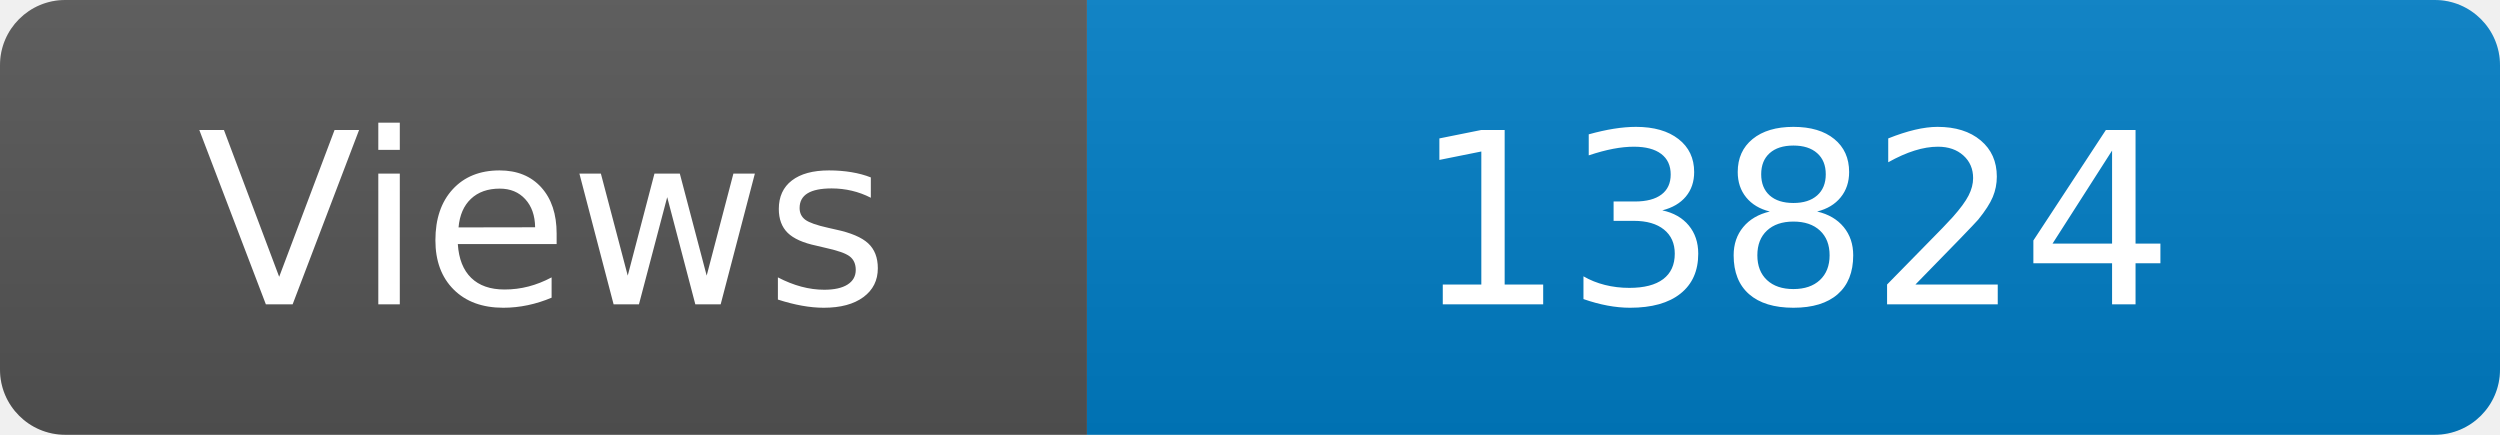
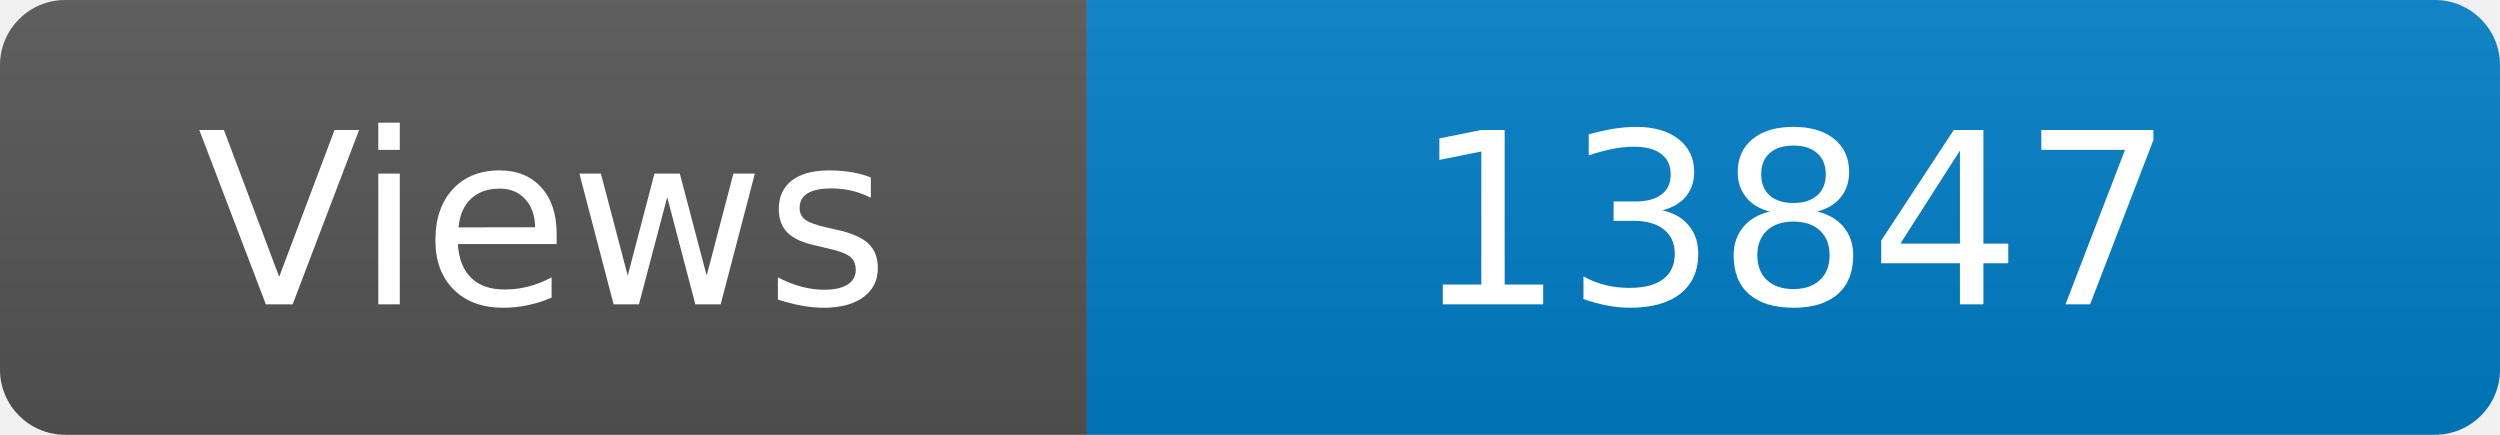
<svg xmlns="http://www.w3.org/2000/svg" width="115" height="20" role="img" aria-label="Maintained?: yes">
  <linearGradient id="s" x2="0" y2="100%">
    <stop offset="0" stop-color="#bbb" stop-opacity=".1" />
    <stop offset="1" stop-opacity=".1" />
  </linearGradient>
  <clipPath id="r">
    <rect width="115" height="20" rx="3" fill="#fff" />
  </clipPath>
  <g clip-path="url(#r)">
    <rect width="50" height="20" fill="#555" />
    <rect x="50" width="160" height="20" fill="#007ec6" />
    <rect width="115" height="20" fill="url(#s)" />
  </g>
  <g fill="#fff" text-anchor="middle" font-family="Verdana,Geneva,DejaVu Sans,sans-serif" font-size="110">
    <text x="250" y="140" transform="scale(.1)" fill="#fff">Views</text>
-     <text x="825" y="140" transform="scale(.1)" fill="#fff">13824</text>
+     <text x="825" y="140" transform="scale(.1)" fill="#fff">13847</text>
  </g>
</svg>
